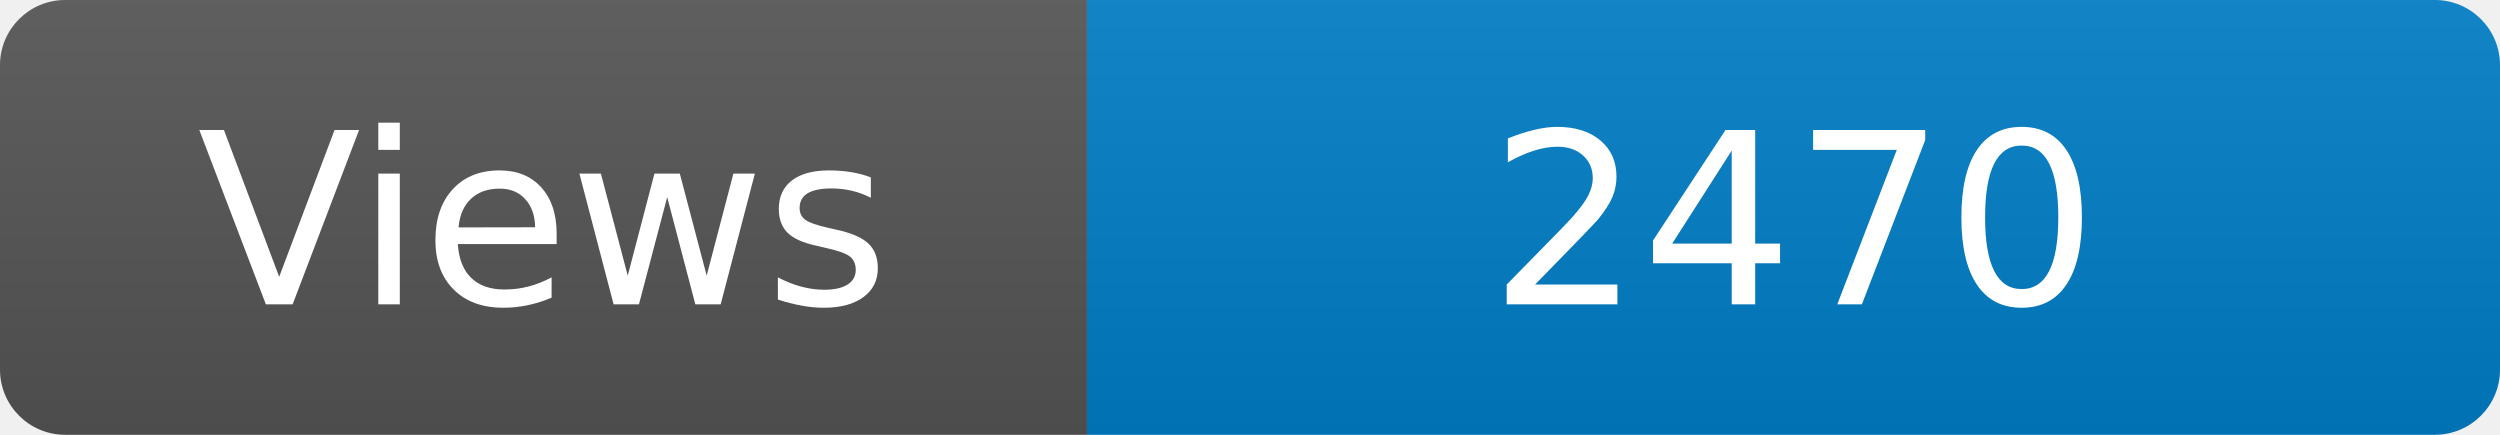
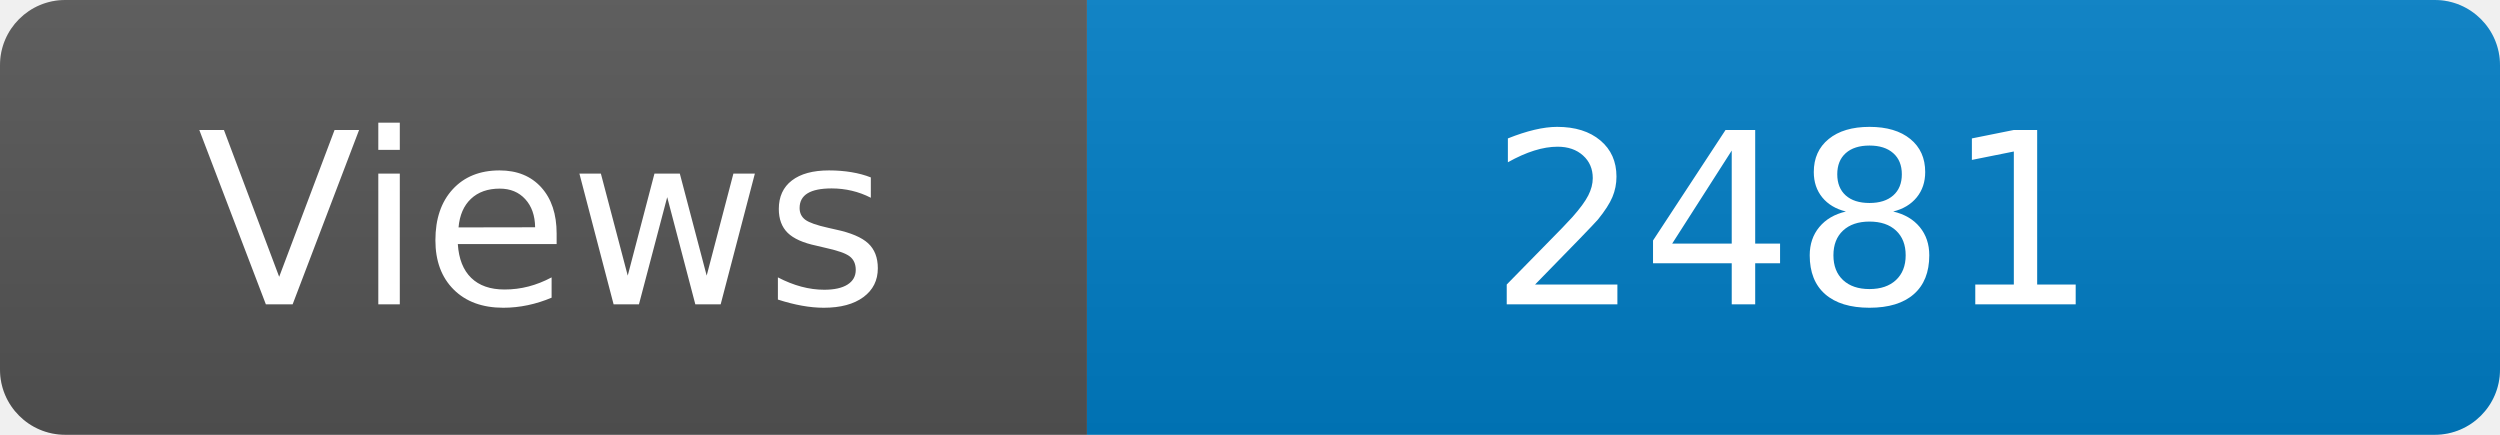
<svg xmlns="http://www.w3.org/2000/svg" width="115" height="20" role="img" aria-label="Maintained?: yes">
  <linearGradient id="s" x2="0" y2="100%">
    <stop offset="0" stop-color="#bbb" stop-opacity=".1" />
    <stop offset="1" stop-opacity=".1" />
  </linearGradient>
  <clipPath id="r">
    <rect width="115" height="20" rx="3" fill="#fff" />
  </clipPath>
  <g clip-path="url(#r)">
    <rect width="50" height="20" fill="#555" />
    <rect x="50" width="160" height="20" fill="#007ec6" />
    <rect width="115" height="20" fill="url(#s)" />
  </g>
  <g fill="#fff" text-anchor="middle" font-family="Verdana,Geneva,DejaVu Sans,sans-serif" font-size="110">
    <text x="250" y="140" transform="scale(.1)" fill="#fff">Views</text>
-     <text x="825" y="140" transform="scale(.1)" fill="#fff">2470</text>
+     <text x="825" y="140" transform="scale(.1)" fill="#fff">2481</text>
  </g>
</svg>
